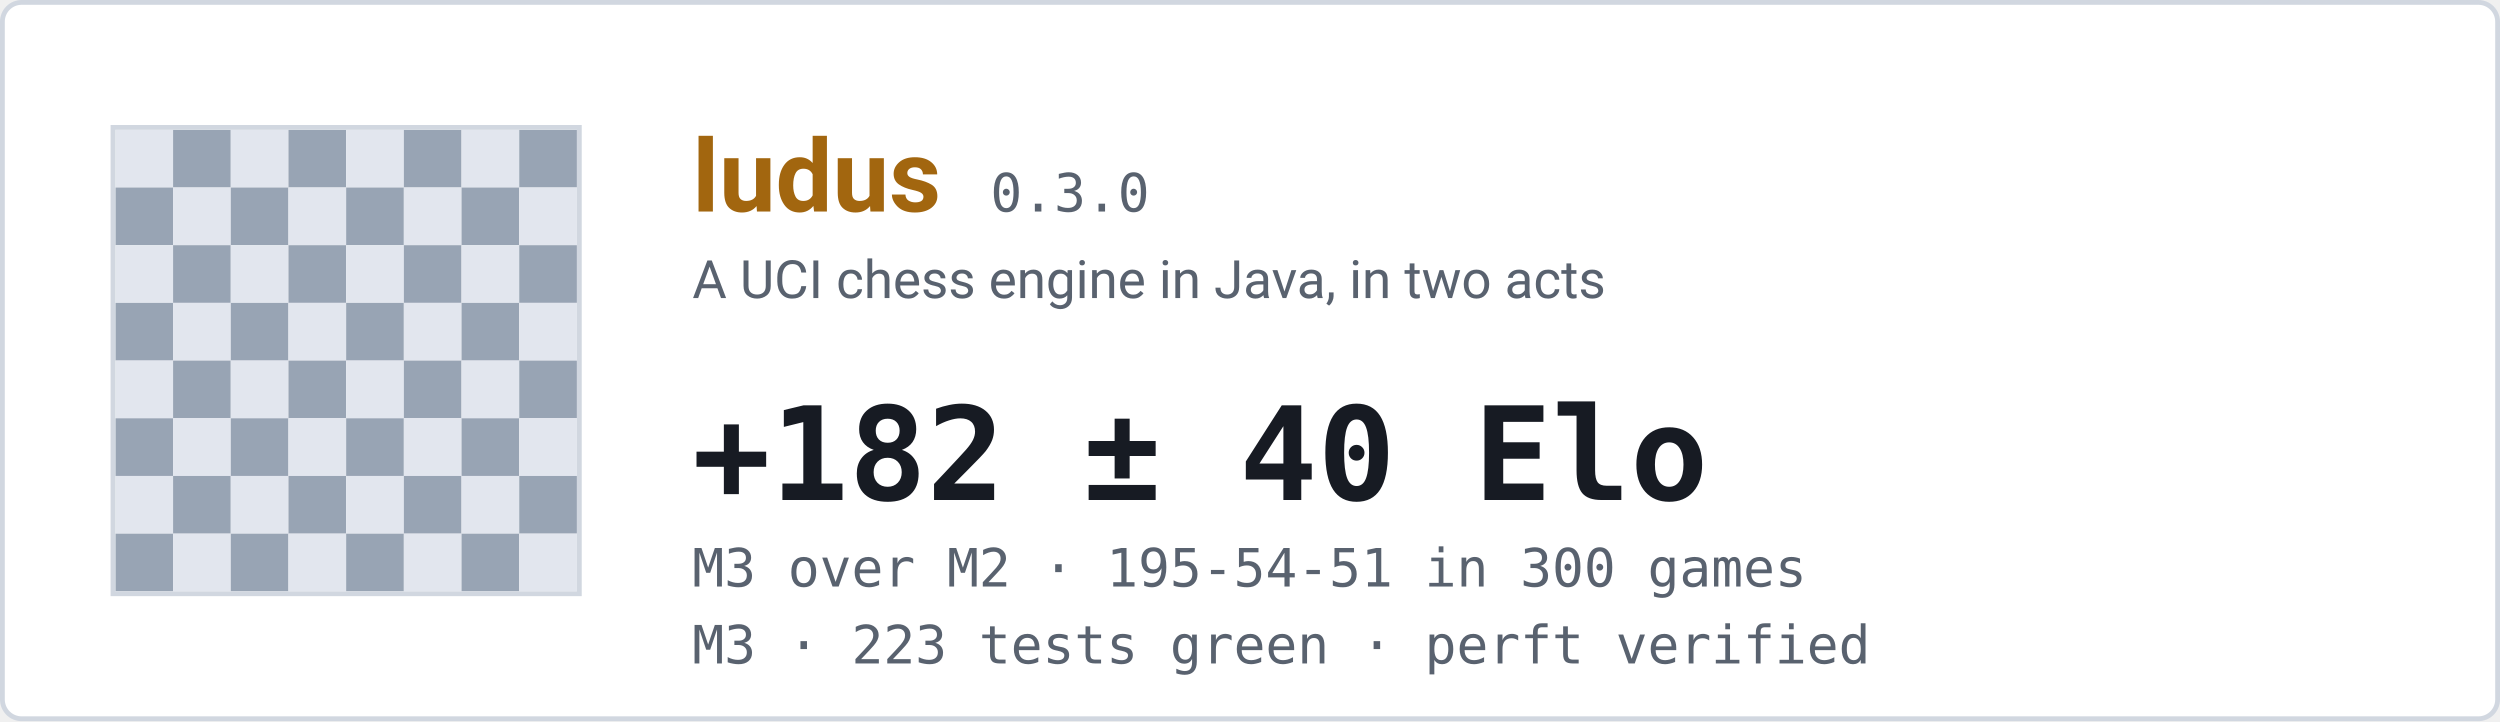
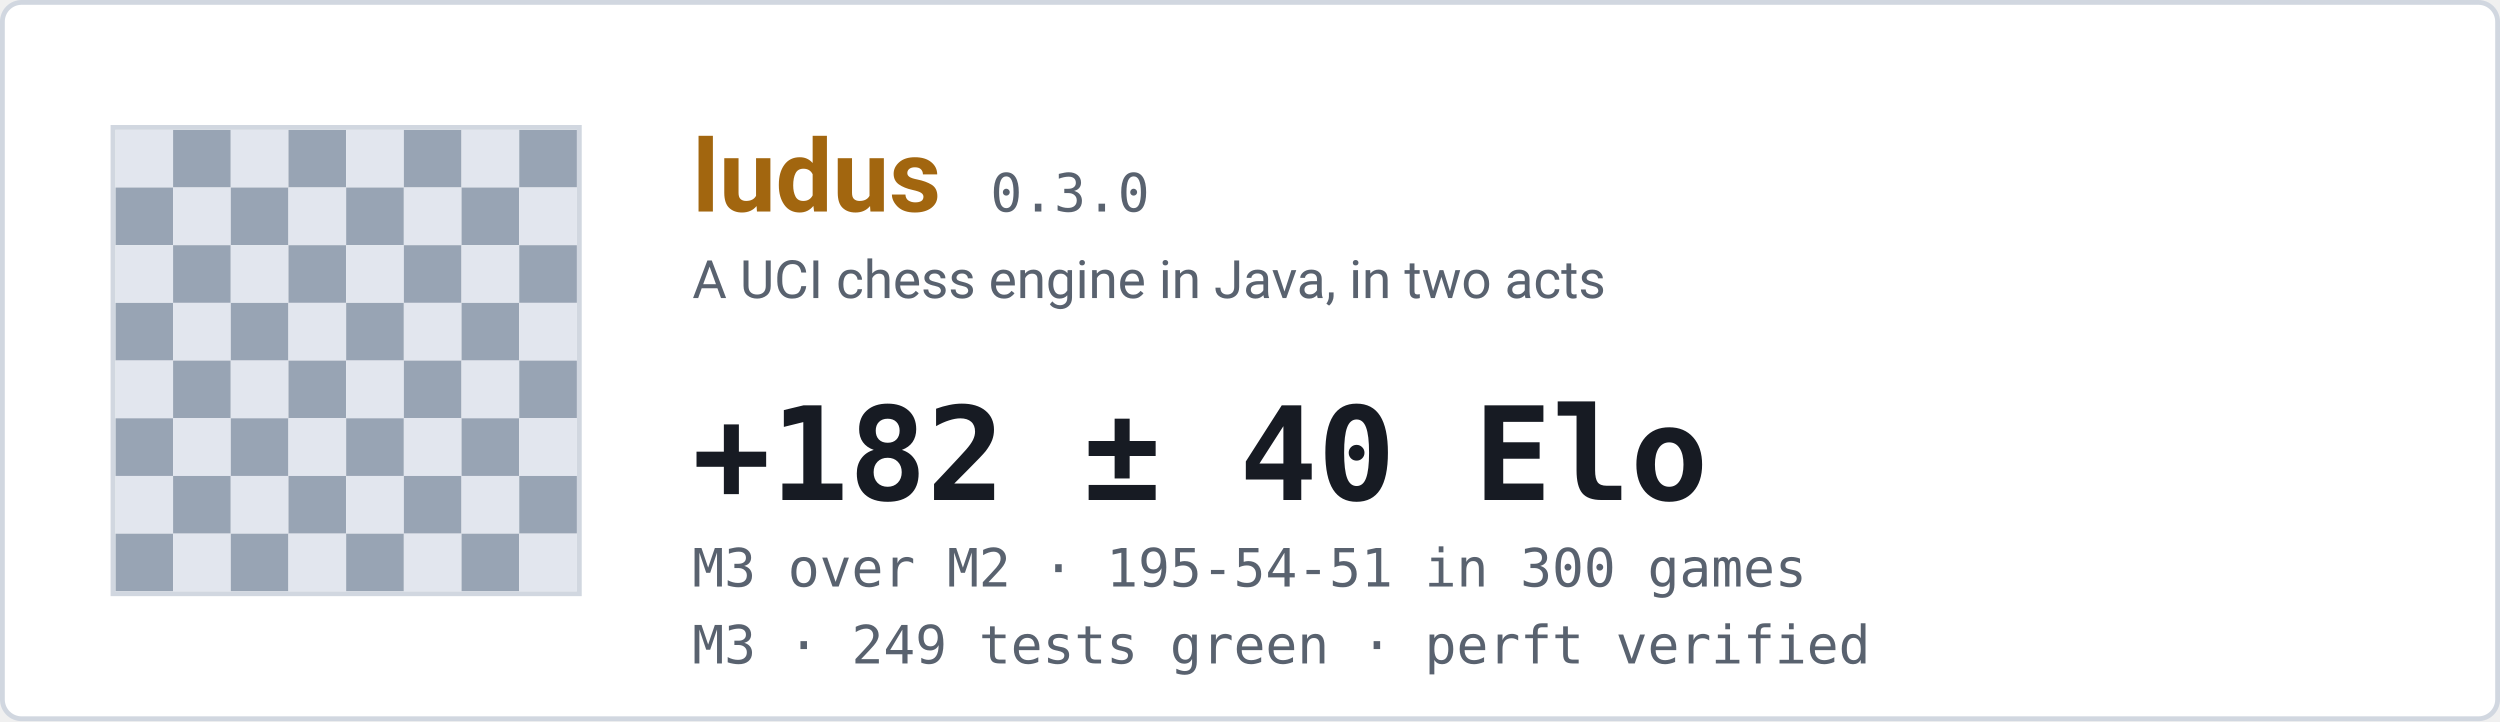
<svg xmlns="http://www.w3.org/2000/svg" width="520" height="150" viewBox="0 0 520 150" role="img" aria-label="ludus engine status">
  <rect x="0.5" y="0.5" width="519" height="149" rx="4" fill="#ffffff" stroke="#d1d7e0" />
  <rect x="24" y="27" width="12" height="12" fill="#e2e6ee" />
  <rect x="36" y="27" width="12" height="12" fill="#98a4b4" />
  <rect x="48" y="27" width="12" height="12" fill="#e2e6ee" />
  <rect x="60" y="27" width="12" height="12" fill="#98a4b4" />
  <rect x="72" y="27" width="12" height="12" fill="#e2e6ee" />
  <rect x="84" y="27" width="12" height="12" fill="#98a4b4" />
  <rect x="96" y="27" width="12" height="12" fill="#e2e6ee" />
  <rect x="108" y="27" width="12" height="12" fill="#98a4b4" />
  <rect x="24" y="39" width="12" height="12" fill="#98a4b4" />
  <rect x="36" y="39" width="12" height="12" fill="#e2e6ee" />
  <rect x="48" y="39" width="12" height="12" fill="#98a4b4" />
  <rect x="60" y="39" width="12" height="12" fill="#e2e6ee" />
  <rect x="72" y="39" width="12" height="12" fill="#98a4b4" />
  <rect x="84" y="39" width="12" height="12" fill="#e2e6ee" />
  <rect x="96" y="39" width="12" height="12" fill="#98a4b4" />
  <rect x="108" y="39" width="12" height="12" fill="#e2e6ee" />
  <rect x="24" y="51" width="12" height="12" fill="#e2e6ee" />
  <rect x="36" y="51" width="12" height="12" fill="#98a4b4" />
  <rect x="48" y="51" width="12" height="12" fill="#e2e6ee" />
  <rect x="60" y="51" width="12" height="12" fill="#98a4b4" />
  <rect x="72" y="51" width="12" height="12" fill="#e2e6ee" />
  <rect x="84" y="51" width="12" height="12" fill="#98a4b4" />
  <rect x="96" y="51" width="12" height="12" fill="#e2e6ee" />
  <rect x="108" y="51" width="12" height="12" fill="#98a4b4" />
  <rect x="24" y="63" width="12" height="12" fill="#98a4b4" />
  <rect x="36" y="63" width="12" height="12" fill="#e2e6ee" />
  <rect x="48" y="63" width="12" height="12" fill="#98a4b4" />
  <rect x="60" y="63" width="12" height="12" fill="#e2e6ee" />
  <rect x="72" y="63" width="12" height="12" fill="#98a4b4" />
  <rect x="84" y="63" width="12" height="12" fill="#e2e6ee" />
  <rect x="96" y="63" width="12" height="12" fill="#98a4b4" />
  <rect x="108" y="63" width="12" height="12" fill="#e2e6ee" />
  <rect x="24" y="75" width="12" height="12" fill="#e2e6ee" />
  <rect x="36" y="75" width="12" height="12" fill="#98a4b4" />
  <rect x="48" y="75" width="12" height="12" fill="#e2e6ee" />
  <rect x="60" y="75" width="12" height="12" fill="#98a4b4" />
  <rect x="72" y="75" width="12" height="12" fill="#e2e6ee" />
  <rect x="84" y="75" width="12" height="12" fill="#98a4b4" />
  <rect x="96" y="75" width="12" height="12" fill="#e2e6ee" />
  <rect x="108" y="75" width="12" height="12" fill="#98a4b4" />
  <rect x="24" y="87" width="12" height="12" fill="#98a4b4" />
  <rect x="36" y="87" width="12" height="12" fill="#e2e6ee" />
  <rect x="48" y="87" width="12" height="12" fill="#98a4b4" />
  <rect x="60" y="87" width="12" height="12" fill="#e2e6ee" />
  <rect x="72" y="87" width="12" height="12" fill="#98a4b4" />
  <rect x="84" y="87" width="12" height="12" fill="#e2e6ee" />
  <rect x="96" y="87" width="12" height="12" fill="#98a4b4" />
  <rect x="108" y="87" width="12" height="12" fill="#e2e6ee" />
  <rect x="24" y="99" width="12" height="12" fill="#e2e6ee" />
  <rect x="36" y="99" width="12" height="12" fill="#98a4b4" />
  <rect x="48" y="99" width="12" height="12" fill="#e2e6ee" />
  <rect x="60" y="99" width="12" height="12" fill="#98a4b4" />
  <rect x="72" y="99" width="12" height="12" fill="#e2e6ee" />
  <rect x="84" y="99" width="12" height="12" fill="#98a4b4" />
  <rect x="96" y="99" width="12" height="12" fill="#e2e6ee" />
  <rect x="108" y="99" width="12" height="12" fill="#98a4b4" />
  <rect x="24" y="111" width="12" height="12" fill="#98a4b4" />
  <rect x="36" y="111" width="12" height="12" fill="#e2e6ee" />
  <rect x="48" y="111" width="12" height="12" fill="#98a4b4" />
  <rect x="60" y="111" width="12" height="12" fill="#e2e6ee" />
  <rect x="72" y="111" width="12" height="12" fill="#98a4b4" />
  <rect x="84" y="111" width="12" height="12" fill="#e2e6ee" />
  <rect x="96" y="111" width="12" height="12" fill="#98a4b4" />
  <rect x="108" y="111" width="12" height="12" fill="#e2e6ee" />
  <rect x="23.5" y="26.5" width="97" height="97" fill="none" stroke="#d1d7e0" />
  <text x="144" y="44" font-family="ui-sans-serif,-apple-system,Segoe UI,Roboto,Helvetica,Arial,sans-serif" font-size="21" font-weight="660" fill="#a2660f">ludus</text>
  <text x="206" y="44" font-family="ui-monospace,SFMono-Regular,Cascadia Mono,Consolas,monospace" font-size="11" font-weight="500" fill="#59626f">0.3.0</text>
  <text x="144" y="62" font-family="ui-sans-serif,-apple-system,Segoe UI,Roboto,Helvetica,Arial,sans-serif" font-size="11" font-weight="400" fill="#59626f">A UCI chess engine in Java, in two acts</text>
  <text x="144" y="104" font-family="ui-monospace,SFMono-Regular,Cascadia Mono,Consolas,monospace" font-size="27" font-weight="620" fill="#171b23">+182 ± 40 Elo</text>
  <text x="144" y="122" font-family="ui-monospace,SFMono-Regular,Cascadia Mono,Consolas,monospace" font-size="11" font-weight="400" fill="#59626f">M3 over M2  ·  195-54-51 in 300 games</text>
-   <text x="144" y="138" font-family="ui-monospace,SFMono-Regular,Cascadia Mono,Consolas,monospace" font-size="11" font-weight="400" fill="#59626f">M3  ·  223 tests green  ·  perft verified</text>
+   <text x="144" y="138" font-family="ui-monospace,SFMono-Regular,Cascadia Mono,Consolas,monospace" font-size="11" font-weight="400" fill="#59626f">M3  ·  249 tests green  ·  perft verified</text>
</svg>
